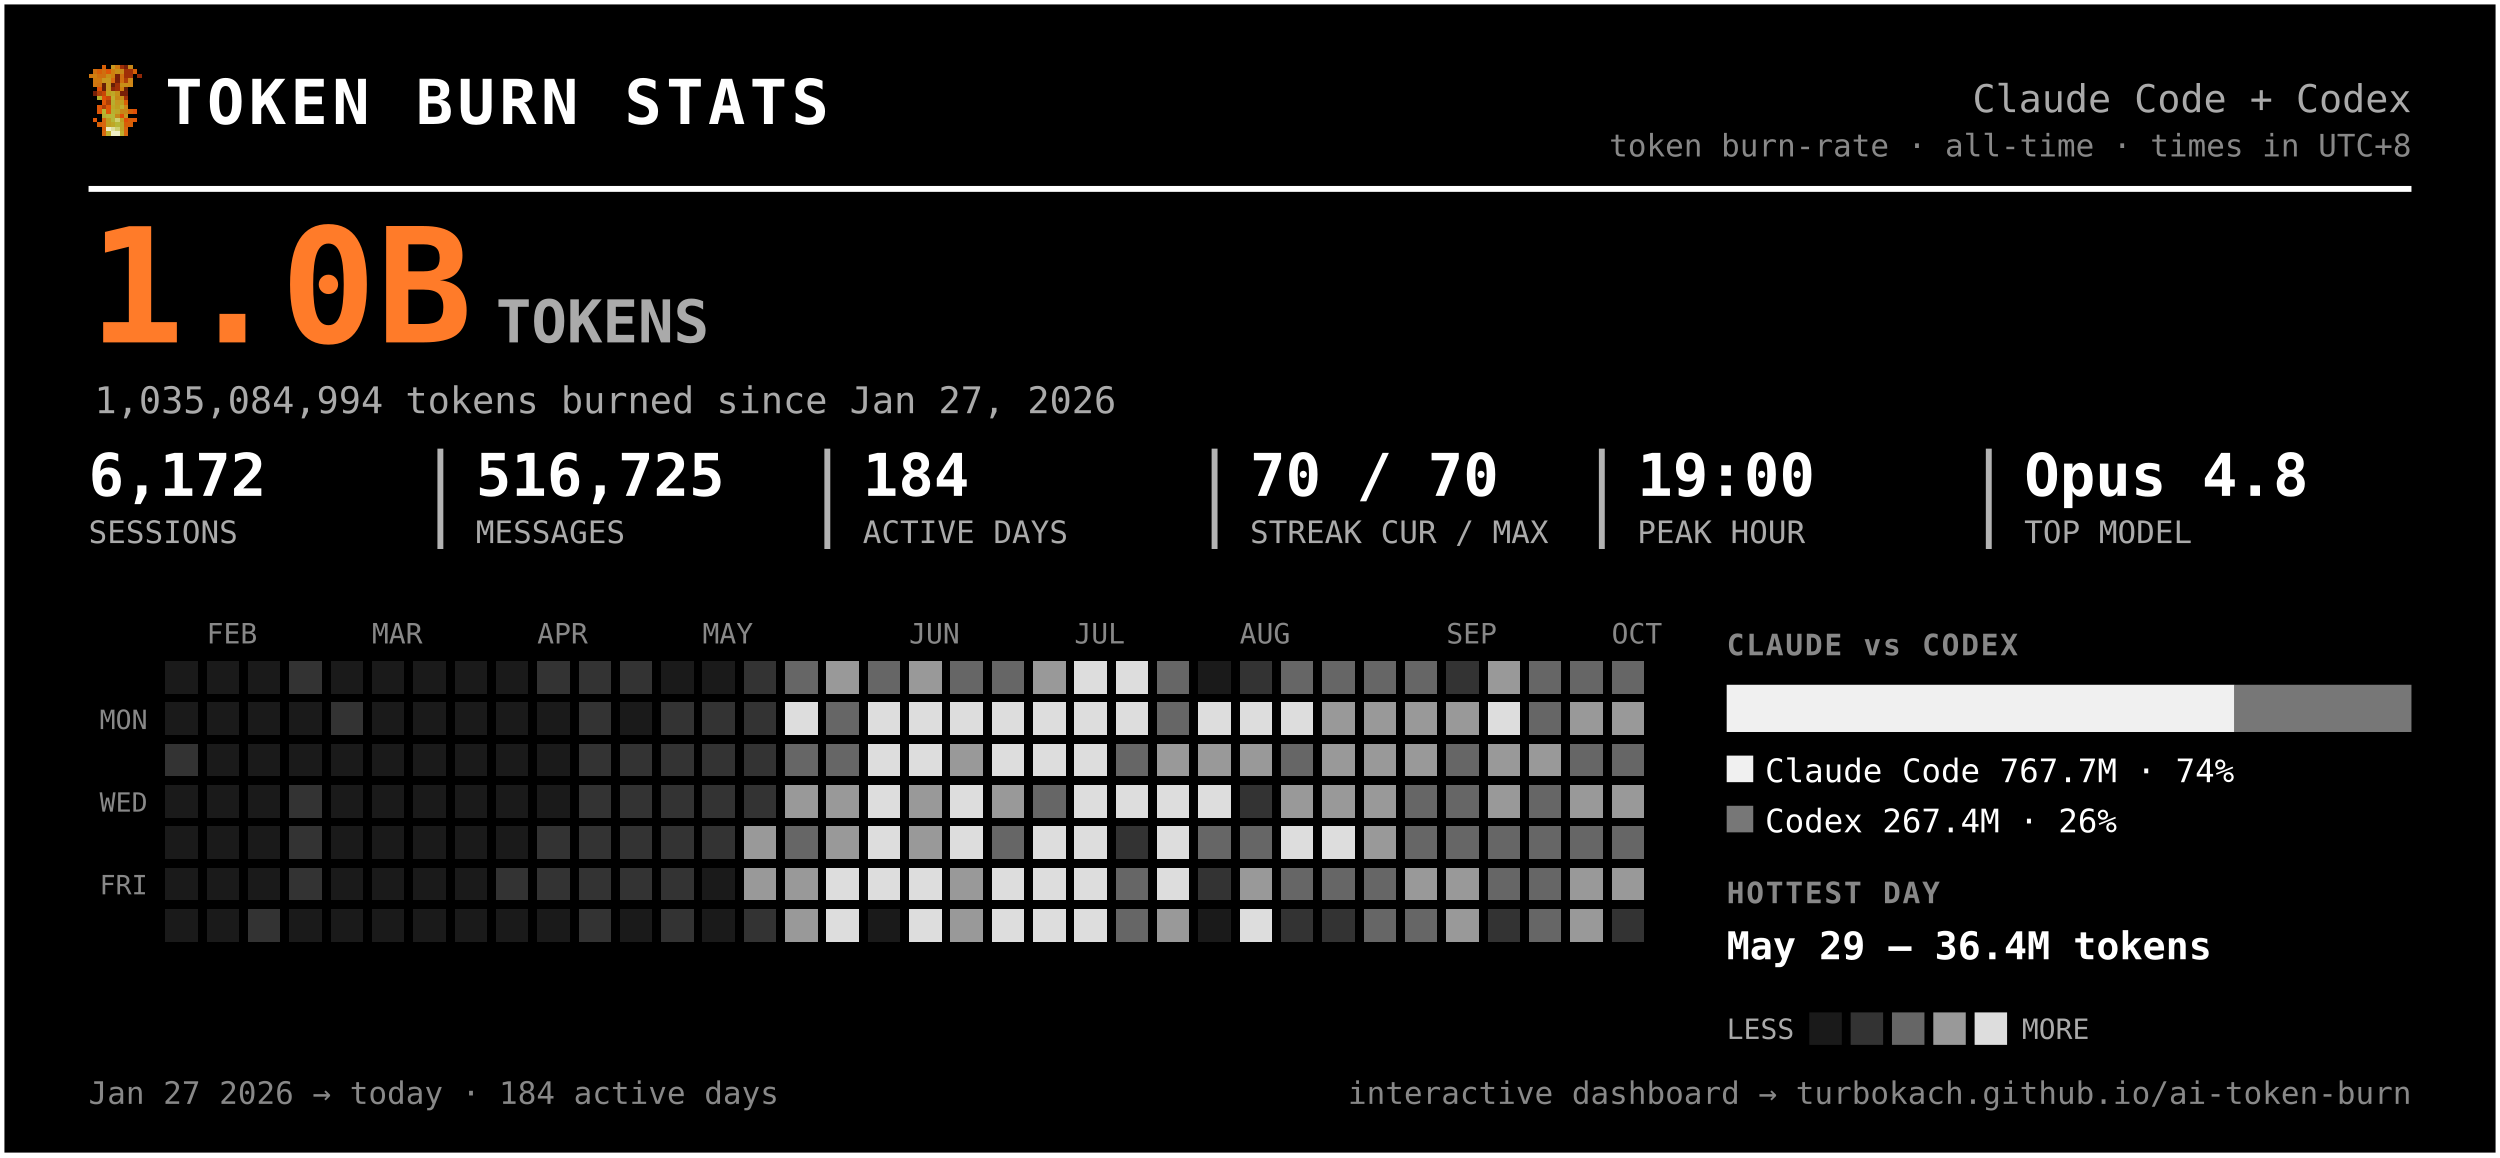
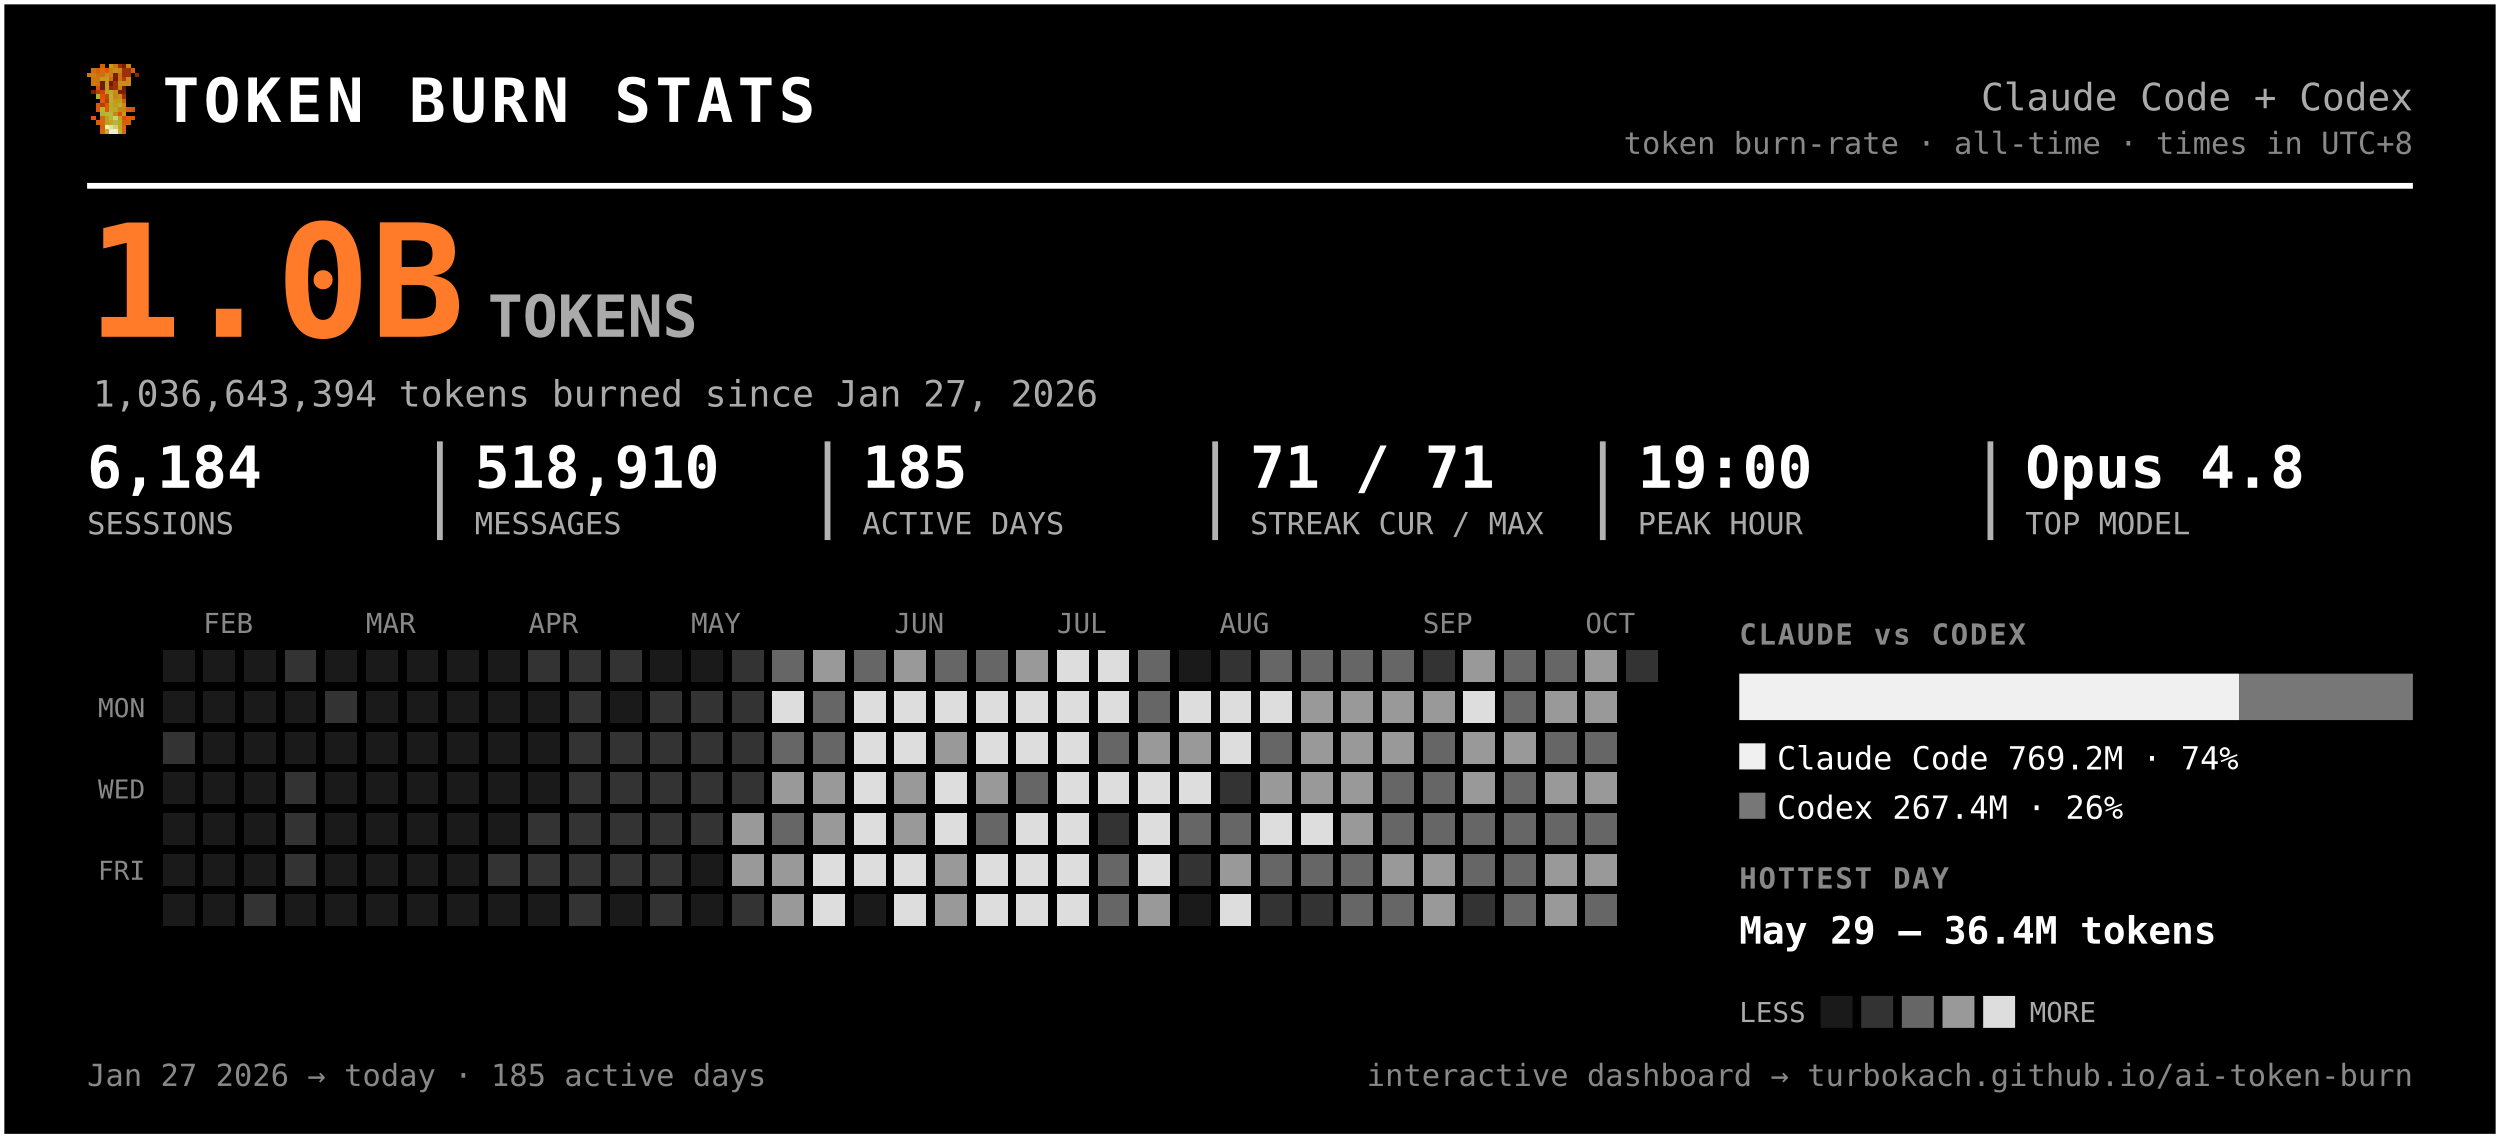
- <svg xmlns="http://www.w3.org/2000/svg" width="847" height="392" viewBox="0 0 847 392" font-family="ui-monospace, 'SF Mono', 'Cascadia Code', Menlo, Consolas, monospace" role="img" aria-label="Token burn — Claude Code + Codex">
-   <rect x="0.5" y="0.5" width="846" height="391" rx="0" fill="#000000" stroke="#ffffff" stroke-width="2" />
+ <svg xmlns="http://www.w3.org/2000/svg" width="861" height="392" viewBox="0 0 861 392" font-family="ui-monospace, 'SF Mono', 'Cascadia Code', Menlo, Consolas, monospace" role="img" aria-label="Token burn — Claude Code + Codex">
+   <rect x="0.5" y="0.5" width="860" height="391" rx="0" fill="#000000" stroke="#ffffff" stroke-width="2" />
  <g transform="translate(30,22) scale(1.5)" shape-rendering="crispEdges">
    <rect x="3" y="0" width="1" height="1" fill="#d75f07" />
    <rect x="5" y="0" width="1" height="1" fill="#c7971f" />
    <rect x="6" y="0" width="1" height="1" fill="#cf770f" />
    <rect x="7" y="0" width="1" height="1" fill="#9f2f07" />
    <rect x="8" y="0" width="1" height="1" fill="#771f07" />
    <rect x="9" y="0" width="1" height="1" fill="#c78717" />
    <rect x="1" y="1" width="1" height="1" fill="#cf6f0f" />
    <rect x="2" y="1" width="1" height="1" fill="#d75f07" />
    <rect x="3" y="1" width="1" height="1" fill="#cf6f0f" />
    <rect x="4" y="1" width="1" height="1" fill="#df5707" />
    <rect x="5" y="1" width="1" height="1" fill="#cf7f0f" />
    <rect x="6" y="1" width="1" height="1" fill="#c78f17" />
    <rect x="7" y="1" width="1" height="1" fill="#c78717" />
    <rect x="8" y="1" width="1" height="1" fill="#9f2f07" />
    <rect x="9" y="1" width="1" height="1" fill="#9f2f07" />
    <rect x="10" y="1" width="1" height="1" fill="#d75f07" />
    <rect x="0" y="2" width="1" height="1" fill="#cf770f" />
    <rect x="1" y="2" width="1" height="1" fill="#cf7f0f" />
    <rect x="2" y="2" width="1" height="1" fill="#cf6f0f" />
    <rect x="3" y="2" width="1" height="1" fill="#cf6f0f" />
    <rect x="4" y="2" width="1" height="1" fill="#c78f17" />
    <rect x="5" y="2" width="1" height="1" fill="#cf7f0f" />
    <rect x="6" y="2" width="1" height="1" fill="#771f07" />
    <rect x="7" y="2" width="1" height="1" fill="#cf6f0f" />
    <rect x="8" y="2" width="1" height="1" fill="#9f2f07" />
    <rect x="9" y="2" width="1" height="1" fill="#9f2f07" />
    <rect x="11" y="2" width="1" height="1" fill="#8f2707" />
    <rect x="1" y="3" width="1" height="1" fill="#cf770f" />
    <rect x="2" y="3" width="1" height="1" fill="#cf770f" />
    <rect x="3" y="3" width="1" height="1" fill="#c7971f" />
    <rect x="4" y="3" width="1" height="1" fill="#c7971f" />
    <rect x="5" y="3" width="1" height="1" fill="#d7670f" />
    <rect x="6" y="3" width="1" height="1" fill="#771f07" />
    <rect x="7" y="3" width="1" height="1" fill="#cf6f0f" />
    <rect x="8" y="3" width="1" height="1" fill="#af3f07" />
    <rect x="9" y="3" width="1" height="1" fill="#cf8717" />
    <rect x="1" y="4" width="1" height="1" fill="#cf770f" />
    <rect x="2" y="4" width="1" height="1" fill="#cf6f0f" />
    <rect x="3" y="4" width="1" height="1" fill="#671f07" />
    <rect x="4" y="4" width="1" height="1" fill="#c7971f" />
    <rect x="5" y="4" width="1" height="1" fill="#671f07" />
    <rect x="6" y="4" width="1" height="1" fill="#9f2f07" />
    <rect x="7" y="4" width="1" height="1" fill="#c78f17" />
    <rect x="8" y="4" width="1" height="1" fill="#c78f17" />
    <rect x="9" y="4" width="1" height="1" fill="#cf8717" />
    <rect x="2" y="5" width="1" height="1" fill="#df4f07" />
    <rect x="3" y="5" width="1" height="1" fill="#671f07" />
    <rect x="4" y="5" width="1" height="1" fill="#c7971f" />
    <rect x="5" y="5" width="1" height="1" fill="#8f2707" />
    <rect x="6" y="5" width="1" height="1" fill="#9f2f07" />
    <rect x="7" y="5" width="1" height="1" fill="#cf7f0f" />
    <rect x="8" y="5" width="1" height="1" fill="#671f07" />
    <rect x="1" y="6" width="1" height="1" fill="#771f07" />
    <rect x="2" y="6" width="1" height="1" fill="#af3f07" />
    <rect x="3" y="6" width="1" height="1" fill="#c74707" />
    <rect x="4" y="6" width="1" height="1" fill="#bf9f1f" />
    <rect x="5" y="6" width="1" height="1" fill="#bfa727" />
    <rect x="6" y="6" width="1" height="1" fill="#c78f17" />
    <rect x="7" y="6" width="1" height="1" fill="#771f07" />
    <rect x="8" y="6" width="1" height="1" fill="#771f07" />
    <rect x="2" y="7" width="1" height="1" fill="#b7af2f" />
    <rect x="3" y="7" width="1" height="1" fill="#df4f07" />
    <rect x="4" y="7" width="1" height="1" fill="#c74707" />
    <rect x="5" y="7" width="1" height="1" fill="#bfaf2f" />
    <rect x="6" y="7" width="1" height="1" fill="#c78717" />
    <rect x="7" y="7" width="1" height="1" fill="#c78f17" />
    <rect x="8" y="7" width="1" height="1" fill="#9f2f07" />
    <rect x="3" y="8" width="1" height="1" fill="#df5707" />
    <rect x="4" y="8" width="1" height="1" fill="#af3f07" />
    <rect x="5" y="8" width="1" height="1" fill="#b7af2f" />
    <rect x="6" y="8" width="1" height="1" fill="#c7971f" />
    <rect x="7" y="8" width="1" height="1" fill="#bf9f1f" />
    <rect x="8" y="8" width="1" height="1" fill="#d75f07" />
    <rect x="2" y="9" width="1" height="1" fill="#df5707" />
    <rect x="3" y="9" width="1" height="1" fill="#af3f07" />
    <rect x="4" y="9" width="1" height="1" fill="#df5707" />
    <rect x="5" y="9" width="1" height="1" fill="#bfa727" />
    <rect x="6" y="9" width="1" height="1" fill="#bf9f1f" />
    <rect x="7" y="9" width="1" height="1" fill="#bfaf2f" />
    <rect x="8" y="9" width="1" height="1" fill="#cf8717" />
    <rect x="2" y="10" width="1" height="1" fill="#df5707" />
    <rect x="3" y="10" width="1" height="1" fill="#b7b72f" />
    <rect x="4" y="10" width="1" height="1" fill="#df5707" />
    <rect x="5" y="10" width="1" height="1" fill="#b7af2f" />
    <rect x="6" y="10" width="1" height="1" fill="#bfa727" />
    <rect x="7" y="10" width="1" height="1" fill="#c78717" />
    <rect x="8" y="10" width="1" height="1" fill="#c78717" />
    <rect x="9" y="10" width="1" height="1" fill="#d75f07" />
    <rect x="10" y="10" width="1" height="1" fill="#df4f07" />
    <rect x="3" y="11" width="1" height="1" fill="#b7af2f" />
    <rect x="4" y="11" width="1" height="1" fill="#b7b737" />
    <rect x="5" y="11" width="1" height="1" fill="#b7b737" />
    <rect x="6" y="11" width="1" height="1" fill="#c78717" />
    <rect x="7" y="11" width="1" height="1" fill="#df4f07" />
    <rect x="8" y="11" width="1" height="1" fill="#c7971f" />
    <rect x="1" y="12" width="1" height="1" fill="#df5707" />
    <rect x="3" y="12" width="1" height="1" fill="#d7670f" />
    <rect x="4" y="12" width="1" height="1" fill="#bf9f1f" />
    <rect x="5" y="12" width="1" height="1" fill="#b7b737" />
    <rect x="6" y="12" width="1" height="1" fill="#cfcf6f" />
    <rect x="7" y="12" width="1" height="1" fill="#bf9f1f" />
    <rect x="8" y="12" width="1" height="1" fill="#df4f07" />
    <rect x="9" y="12" width="1" height="1" fill="#d75f07" />
    <rect x="10" y="12" width="1" height="1" fill="#df5707" />
    <rect x="2" y="13" width="1" height="1" fill="#d75f07" />
    <rect x="3" y="13" width="1" height="1" fill="#d7670f" />
    <rect x="4" y="13" width="1" height="1" fill="#bf9f1f" />
    <rect x="5" y="13" width="1" height="1" fill="#bfa727" />
    <rect x="6" y="13" width="1" height="1" fill="#b7b737" />
    <rect x="7" y="13" width="1" height="1" fill="#bfa727" />
    <rect x="8" y="13" width="1" height="1" fill="#d75f07" />
    <rect x="9" y="13" width="1" height="1" fill="#d75f07" />
    <rect x="3" y="14" width="1" height="1" fill="#d75f07" />
    <rect x="4" y="14" width="1" height="1" fill="#efefc7" />
    <rect x="5" y="14" width="1" height="1" fill="#dfdf9f" />
    <rect x="6" y="14" width="1" height="1" fill="#cfcf6f" />
    <rect x="7" y="14" width="1" height="1" fill="#bfa727" />
    <rect x="8" y="14" width="1" height="1" fill="#d7670f" />
    <rect x="3" y="15" width="1" height="1" fill="#d7670f" />
    <rect x="4" y="15" width="1" height="1" fill="#bfaf2f" />
    <rect x="5" y="15" width="1" height="1" fill="#efefc7" />
    <rect x="6" y="15" width="1" height="1" fill="#efefc7" />
    <rect x="7" y="15" width="1" height="1" fill="#bfaf2f" />
    <rect x="8" y="15" width="1" height="1" fill="#d7670f" />
  </g>
  <text x="56.0" y="42.0" font-size="21" fill="#ffffff" font-weight="800" letter-spacing="1.5">TOKEN BURN STATS</text>
-   <text x="817.0" y="38.0" font-size="13" fill="#aaaaaa" text-anchor="end">Claude Code + Codex</text>
-   <text x="817.0" y="53.0" font-size="10.5" fill="#888888" text-anchor="end">token burn-rate · all-time · times in UTC+8</text>
-   <line x1="30" y1="64" x2="817" y2="64" stroke="#ffffff" stroke-width="2" />
+   <text x="831.0" y="38.0" font-size="13" fill="#aaaaaa" text-anchor="end">Claude Code + Codex</text>
+   <text x="831.0" y="53.0" font-size="10.5" fill="#888888" text-anchor="end">token burn-rate · all-time · times in UTC+8</text>
+   <line x1="30" y1="64" x2="831" y2="64" stroke="#ffffff" stroke-width="2" />
  <text x="30.0" y="116.0" font-size="54" fill="#ff7b29" font-weight="800">1.0B</text>
  <text x="168.0" y="116.0" font-size="20" fill="#aaaaaa" font-weight="600">TOKENS</text>
-   <text x="32.0" y="140.0" font-size="12.5" fill="#aaaaaa">1,035,084,994 tokens burned since Jan 27, 2026</text>
-   <text x="30.0" y="168.0" font-size="20" fill="#ffffff" font-weight="700">6,172</text>
+   <text x="32.0" y="140.0" font-size="12.5" fill="#aaaaaa">1,036,643,394 tokens burned since Jan 27, 2026</text>
+   <text x="30.0" y="168.0" font-size="20" fill="#ffffff" font-weight="700">6,184</text>
  <text x="30.0" y="184.0" font-size="10.5" fill="#aaaaaa">SESSIONS</text>
-   <text x="161.2" y="168.0" font-size="20" fill="#ffffff" font-weight="700">516,725</text>
-   <text x="161.2" y="184.0" font-size="10.5" fill="#aaaaaa">MESSAGES</text>
-   <line x1="149.2" y1="152" x2="149.2" y2="186" stroke="#ffffff" stroke-width="2" opacity="0.7" />
-   <text x="292.3" y="168.0" font-size="20" fill="#ffffff" font-weight="700">184</text>
-   <text x="292.3" y="184.0" font-size="10.5" fill="#aaaaaa">ACTIVE DAYS</text>
-   <line x1="280.3" y1="152" x2="280.3" y2="186" stroke="#ffffff" stroke-width="2" opacity="0.7" />
-   <text x="423.5" y="168.0" font-size="20" fill="#ffffff" font-weight="700">70 / 70</text>
-   <text x="423.5" y="184.0" font-size="10.5" fill="#aaaaaa">STREAK CUR / MAX</text>
-   <line x1="411.5" y1="152" x2="411.5" y2="186" stroke="#ffffff" stroke-width="2" opacity="0.7" />
-   <text x="554.7" y="168.0" font-size="20" fill="#ffffff" font-weight="700">19:00</text>
-   <text x="554.7" y="184.0" font-size="10.5" fill="#aaaaaa">PEAK HOUR</text>
-   <line x1="542.7" y1="152" x2="542.7" y2="186" stroke="#ffffff" stroke-width="2" opacity="0.7" />
-   <text x="685.8" y="168.0" font-size="20" fill="#ffffff" font-weight="700">Opus 4.8</text>
-   <text x="685.8" y="184.0" font-size="10.5" fill="#aaaaaa">TOP MODEL</text>
-   <line x1="673.8" y1="152" x2="673.8" y2="186" stroke="#ffffff" stroke-width="2" opacity="0.7" />
+   <text x="163.5" y="168.0" font-size="20" fill="#ffffff" font-weight="700">518,910</text>
+   <text x="163.5" y="184.0" font-size="10.5" fill="#aaaaaa">MESSAGES</text>
+   <line x1="151.5" y1="152" x2="151.5" y2="186" stroke="#ffffff" stroke-width="2" opacity="0.7" />
+   <text x="297.0" y="168.0" font-size="20" fill="#ffffff" font-weight="700">185</text>
+   <text x="297.0" y="184.0" font-size="10.5" fill="#aaaaaa">ACTIVE DAYS</text>
+   <line x1="285.0" y1="152" x2="285.0" y2="186" stroke="#ffffff" stroke-width="2" opacity="0.7" />
+   <text x="430.5" y="168.0" font-size="20" fill="#ffffff" font-weight="700">71 / 71</text>
+   <text x="430.5" y="184.0" font-size="10.5" fill="#aaaaaa">STREAK CUR / MAX</text>
+   <line x1="418.5" y1="152" x2="418.5" y2="186" stroke="#ffffff" stroke-width="2" opacity="0.7" />
+   <text x="564.0" y="168.0" font-size="20" fill="#ffffff" font-weight="700">19:00</text>
+   <text x="564.0" y="184.0" font-size="10.5" fill="#aaaaaa">PEAK HOUR</text>
+   <line x1="552.0" y1="152" x2="552.0" y2="186" stroke="#ffffff" stroke-width="2" opacity="0.7" />
+   <text x="697.5" y="168.0" font-size="20" fill="#ffffff" font-weight="700">Opus 4.8</text>
+   <text x="697.5" y="184.0" font-size="10.5" fill="#aaaaaa">TOP MODEL</text>
+   <line x1="685.5" y1="152" x2="685.5" y2="186" stroke="#ffffff" stroke-width="2" opacity="0.7" />
  <text x="70.0" y="218.0" font-size="9.5" fill="#888888">FEB</text>
  <text x="126.0" y="218.0" font-size="9.5" fill="#888888">MAR</text>
  <text x="182.0" y="218.0" font-size="9.5" fill="#888888">APR</text>
  <text x="238.0" y="218.0" font-size="9.5" fill="#888888">MAY</text>
  <text x="308.0" y="218.0" font-size="9.5" fill="#888888">JUN</text>
  <text x="364.0" y="218.0" font-size="9.5" fill="#888888">JUL</text>
  <text x="420.0" y="218.0" font-size="9.5" fill="#888888">AUG</text>
  <text x="490.0" y="218.0" font-size="9.5" fill="#888888">SEP</text>
  <text x="546.0" y="218.0" font-size="9.5" fill="#888888">OCT</text>
  <text x="50.0" y="247.0" font-size="9" fill="#888888" text-anchor="end">MON</text>
  <text x="50.0" y="275.0" font-size="9" fill="#888888" text-anchor="end">WED</text>
  <text x="50.0" y="303.0" font-size="9" fill="#888888" text-anchor="end">FRI</text>
  <g shape-rendering="crispEdges">
    <rect x="224" y="308" width="11" height="11" rx="0" fill="#333333" />
    <rect x="238" y="252" width="11" height="11" rx="0" fill="#333333" />
    <rect x="252" y="224" width="11" height="11" rx="0" fill="#333333" />
    <rect x="252" y="266" width="11" height="11" rx="0" fill="#333333" />
    <rect x="252" y="280" width="11" height="11" rx="0" fill="#999999" />
    <rect x="252" y="294" width="11" height="11" rx="0" fill="#999999" />
    <rect x="252" y="308" width="11" height="11" rx="0" fill="#333333" />
    <rect x="266" y="224" width="11" height="11" rx="0" fill="#666666" />
    <rect x="266" y="238" width="11" height="11" rx="0" fill="#dddddd" />
    <rect x="266" y="252" width="11" height="11" rx="0" fill="#666666" />
    <rect x="266" y="266" width="11" height="11" rx="0" fill="#999999" />
    <rect x="266" y="280" width="11" height="11" rx="0" fill="#666666" />
    <rect x="266" y="294" width="11" height="11" rx="0" fill="#999999" />
    <rect x="266" y="308" width="11" height="11" rx="0" fill="#999999" />
    <rect x="280" y="224" width="11" height="11" rx="0" fill="#999999" />
    <rect x="280" y="238" width="11" height="11" rx="0" fill="#666666" />
    <rect x="280" y="252" width="11" height="11" rx="0" fill="#666666" />
    <rect x="280" y="266" width="11" height="11" rx="0" fill="#999999" />
    <rect x="280" y="280" width="11" height="11" rx="0" fill="#999999" />
    <rect x="280" y="294" width="11" height="11" rx="0" fill="#dddddd" />
    <rect x="280" y="308" width="11" height="11" rx="0" fill="#dddddd" />
    <rect x="294" y="224" width="11" height="11" rx="0" fill="#666666" />
    <rect x="294" y="238" width="11" height="11" rx="0" fill="#dddddd" />
    <rect x="294" y="252" width="11" height="11" rx="0" fill="#dddddd" />
    <rect x="294" y="266" width="11" height="11" rx="0" fill="#dddddd" />
    <rect x="294" y="280" width="11" height="11" rx="0" fill="#dddddd" />
    <rect x="294" y="294" width="11" height="11" rx="0" fill="#dddddd" />
    <rect x="308" y="224" width="11" height="11" rx="0" fill="#999999" />
    <rect x="308" y="238" width="11" height="11" rx="0" fill="#dddddd" />
    <rect x="308" y="252" width="11" height="11" rx="0" fill="#dddddd" />
    <rect x="308" y="266" width="11" height="11" rx="0" fill="#999999" />
    <rect x="308" y="280" width="11" height="11" rx="0" fill="#999999" />
    <rect x="308" y="294" width="11" height="11" rx="0" fill="#dddddd" />
    <rect x="308" y="308" width="11" height="11" rx="0" fill="#dddddd" />
    <rect x="322" y="224" width="11" height="11" rx="0" fill="#666666" />
    <rect x="322" y="238" width="11" height="11" rx="0" fill="#dddddd" />
    <rect x="322" y="252" width="11" height="11" rx="0" fill="#999999" />
    <rect x="322" y="266" width="11" height="11" rx="0" fill="#dddddd" />
    <rect x="322" y="280" width="11" height="11" rx="0" fill="#dddddd" />
    <rect x="322" y="294" width="11" height="11" rx="0" fill="#999999" />
    <rect x="322" y="308" width="11" height="11" rx="0" fill="#999999" />
    <rect x="336" y="224" width="11" height="11" rx="0" fill="#666666" />
    <rect x="336" y="238" width="11" height="11" rx="0" fill="#dddddd" />
    <rect x="336" y="252" width="11" height="11" rx="0" fill="#dddddd" />
    <rect x="336" y="266" width="11" height="11" rx="0" fill="#999999" />
    <rect x="336" y="280" width="11" height="11" rx="0" fill="#666666" />
    <rect x="336" y="294" width="11" height="11" rx="0" fill="#dddddd" />
    <rect x="336" y="308" width="11" height="11" rx="0" fill="#dddddd" />
    <rect x="350" y="224" width="11" height="11" rx="0" fill="#999999" />
    <rect x="350" y="238" width="11" height="11" rx="0" fill="#dddddd" />
    <rect x="350" y="252" width="11" height="11" rx="0" fill="#dddddd" />
    <rect x="350" y="266" width="11" height="11" rx="0" fill="#666666" />
    <rect x="350" y="280" width="11" height="11" rx="0" fill="#dddddd" />
    <rect x="350" y="294" width="11" height="11" rx="0" fill="#dddddd" />
    <rect x="350" y="308" width="11" height="11" rx="0" fill="#dddddd" />
    <rect x="364" y="224" width="11" height="11" rx="0" fill="#dddddd" />
    <rect x="364" y="238" width="11" height="11" rx="0" fill="#dddddd" />
    <rect x="364" y="252" width="11" height="11" rx="0" fill="#dddddd" />
    <rect x="364" y="266" width="11" height="11" rx="0" fill="#dddddd" />
    <rect x="364" y="280" width="11" height="11" rx="0" fill="#dddddd" />
    <rect x="364" y="294" width="11" height="11" rx="0" fill="#dddddd" />
    <rect x="364" y="308" width="11" height="11" rx="0" fill="#dddddd" />
    <rect x="378" y="224" width="11" height="11" rx="0" fill="#dddddd" />
    <rect x="378" y="238" width="11" height="11" rx="0" fill="#dddddd" />
    <rect x="378" y="252" width="11" height="11" rx="0" fill="#666666" />
    <rect x="378" y="266" width="11" height="11" rx="0" fill="#dddddd" />
    <rect x="378" y="280" width="11" height="11" rx="0" fill="#333333" />
    <rect x="378" y="294" width="11" height="11" rx="0" fill="#666666" />
    <rect x="378" y="308" width="11" height="11" rx="0" fill="#666666" />
    <rect x="392" y="224" width="11" height="11" rx="0" fill="#666666" />
    <rect x="392" y="238" width="11" height="11" rx="0" fill="#666666" />
    <rect x="392" y="252" width="11" height="11" rx="0" fill="#999999" />
    <rect x="392" y="266" width="11" height="11" rx="0" fill="#dddddd" />
    <rect x="392" y="280" width="11" height="11" rx="0" fill="#dddddd" />
    <rect x="392" y="294" width="11" height="11" rx="0" fill="#dddddd" />
    <rect x="392" y="308" width="11" height="11" rx="0" fill="#999999" />
    <rect x="406" y="238" width="11" height="11" rx="0" fill="#dddddd" />
    <rect x="406" y="252" width="11" height="11" rx="0" fill="#999999" />
    <rect x="406" y="266" width="11" height="11" rx="0" fill="#dddddd" />
    <rect x="406" y="280" width="11" height="11" rx="0" fill="#666666" />
    <rect x="406" y="294" width="11" height="11" rx="0" fill="#333333" />
    <rect x="420" y="224" width="11" height="11" rx="0" fill="#333333" />
    <rect x="420" y="238" width="11" height="11" rx="0" fill="#dddddd" />
-     <rect x="420" y="252" width="11" height="11" rx="0" fill="#999999" />
+     <rect x="420" y="252" width="11" height="11" rx="0" fill="#dddddd" />
    <rect x="420" y="266" width="11" height="11" rx="0" fill="#333333" />
    <rect x="420" y="280" width="11" height="11" rx="0" fill="#666666" />
    <rect x="420" y="294" width="11" height="11" rx="0" fill="#999999" />
    <rect x="420" y="308" width="11" height="11" rx="0" fill="#dddddd" />
    <rect x="434" y="224" width="11" height="11" rx="0" fill="#666666" />
    <rect x="434" y="238" width="11" height="11" rx="0" fill="#dddddd" />
    <rect x="434" y="252" width="11" height="11" rx="0" fill="#666666" />
    <rect x="434" y="266" width="11" height="11" rx="0" fill="#999999" />
    <rect x="434" y="280" width="11" height="11" rx="0" fill="#dddddd" />
    <rect x="434" y="294" width="11" height="11" rx="0" fill="#666666" />
    <rect x="434" y="308" width="11" height="11" rx="0" fill="#333333" />
    <rect x="448" y="224" width="11" height="11" rx="0" fill="#666666" />
    <rect x="448" y="238" width="11" height="11" rx="0" fill="#999999" />
    <rect x="448" y="252" width="11" height="11" rx="0" fill="#999999" />
    <rect x="448" y="266" width="11" height="11" rx="0" fill="#999999" />
    <rect x="448" y="280" width="11" height="11" rx="0" fill="#dddddd" />
    <rect x="448" y="294" width="11" height="11" rx="0" fill="#666666" />
    <rect x="448" y="308" width="11" height="11" rx="0" fill="#333333" />
    <rect x="462" y="224" width="11" height="11" rx="0" fill="#666666" />
    <rect x="462" y="238" width="11" height="11" rx="0" fill="#999999" />
    <rect x="462" y="252" width="11" height="11" rx="0" fill="#999999" />
    <rect x="462" y="266" width="11" height="11" rx="0" fill="#999999" />
    <rect x="462" y="280" width="11" height="11" rx="0" fill="#999999" />
    <rect x="462" y="294" width="11" height="11" rx="0" fill="#666666" />
    <rect x="462" y="308" width="11" height="11" rx="0" fill="#666666" />
    <rect x="476" y="224" width="11" height="11" rx="0" fill="#666666" />
    <rect x="476" y="238" width="11" height="11" rx="0" fill="#999999" />
    <rect x="476" y="252" width="11" height="11" rx="0" fill="#999999" />
    <rect x="476" y="266" width="11" height="11" rx="0" fill="#666666" />
    <rect x="476" y="280" width="11" height="11" rx="0" fill="#666666" />
    <rect x="476" y="294" width="11" height="11" rx="0" fill="#999999" />
    <rect x="476" y="308" width="11" height="11" rx="0" fill="#666666" />
    <rect x="490" y="224" width="11" height="11" rx="0" fill="#333333" />
    <rect x="490" y="238" width="11" height="11" rx="0" fill="#999999" />
    <rect x="490" y="252" width="11" height="11" rx="0" fill="#666666" />
    <rect x="490" y="266" width="11" height="11" rx="0" fill="#666666" />
    <rect x="490" y="280" width="11" height="11" rx="0" fill="#666666" />
    <rect x="490" y="294" width="11" height="11" rx="0" fill="#999999" />
    <rect x="490" y="308" width="11" height="11" rx="0" fill="#999999" />
    <rect x="504" y="224" width="11" height="11" rx="0" fill="#999999" />
    <rect x="504" y="238" width="11" height="11" rx="0" fill="#dddddd" />
    <rect x="504" y="252" width="11" height="11" rx="0" fill="#999999" />
    <rect x="504" y="266" width="11" height="11" rx="0" fill="#999999" />
    <rect x="504" y="280" width="11" height="11" rx="0" fill="#666666" />
    <rect x="504" y="294" width="11" height="11" rx="0" fill="#666666" />
    <rect x="504" y="308" width="11" height="11" rx="0" fill="#333333" />
    <rect x="518" y="224" width="11" height="11" rx="0" fill="#666666" />
    <rect x="518" y="238" width="11" height="11" rx="0" fill="#666666" />
    <rect x="518" y="252" width="11" height="11" rx="0" fill="#999999" />
    <rect x="518" y="266" width="11" height="11" rx="0" fill="#666666" />
    <rect x="518" y="280" width="11" height="11" rx="0" fill="#666666" />
    <rect x="518" y="294" width="11" height="11" rx="0" fill="#666666" />
    <rect x="518" y="308" width="11" height="11" rx="0" fill="#666666" />
    <rect x="532" y="224" width="11" height="11" rx="0" fill="#666666" />
    <rect x="532" y="238" width="11" height="11" rx="0" fill="#999999" />
    <rect x="532" y="252" width="11" height="11" rx="0" fill="#666666" />
    <rect x="532" y="266" width="11" height="11" rx="0" fill="#999999" />
    <rect x="532" y="280" width="11" height="11" rx="0" fill="#666666" />
    <rect x="532" y="294" width="11" height="11" rx="0" fill="#999999" />
    <rect x="532" y="308" width="11" height="11" rx="0" fill="#999999" />
-     <rect x="546" y="224" width="11" height="11" rx="0" fill="#666666" />
+     <rect x="546" y="224" width="11" height="11" rx="0" fill="#999999" />
    <rect x="546" y="238" width="11" height="11" rx="0" fill="#999999" />
    <rect x="546" y="252" width="11" height="11" rx="0" fill="#666666" />
    <rect x="546" y="266" width="11" height="11" rx="0" fill="#999999" />
    <rect x="546" y="280" width="11" height="11" rx="0" fill="#666666" />
    <rect x="546" y="294" width="11" height="11" rx="0" fill="#999999" />
-     <rect x="546" y="308" width="11" height="11" rx="0" fill="#333333" />
+     <rect x="546" y="308" width="11" height="11" rx="0" fill="#666666" />
+     <rect x="560" y="224" width="11" height="11" rx="0" fill="#333333" />
    <rect x="56" y="252" width="11" height="11" rx="0" fill="#333333" />
    <rect x="84" y="308" width="11" height="11" rx="0" fill="#333333" />
    <rect x="98" y="224" width="11" height="11" rx="0" fill="#333333" />
    <rect x="98" y="266" width="11" height="11" rx="0" fill="#333333" />
    <rect x="98" y="280" width="11" height="11" rx="0" fill="#333333" />
    <rect x="98" y="294" width="11" height="11" rx="0" fill="#333333" />
    <rect x="112" y="238" width="11" height="11" rx="0" fill="#333333" />
    <rect x="168" y="294" width="11" height="11" rx="0" fill="#333333" />
    <rect x="182" y="224" width="11" height="11" rx="0" fill="#333333" />
    <rect x="182" y="280" width="11" height="11" rx="0" fill="#333333" />
    <rect x="182" y="294" width="11" height="11" rx="0" fill="#333333" />
    <rect x="196" y="224" width="11" height="11" rx="0" fill="#333333" />
    <rect x="196" y="238" width="11" height="11" rx="0" fill="#333333" />
    <rect x="196" y="252" width="11" height="11" rx="0" fill="#333333" />
    <rect x="196" y="266" width="11" height="11" rx="0" fill="#333333" />
    <rect x="196" y="280" width="11" height="11" rx="0" fill="#333333" />
    <rect x="196" y="294" width="11" height="11" rx="0" fill="#333333" />
    <rect x="196" y="308" width="11" height="11" rx="0" fill="#333333" />
    <rect x="210" y="224" width="11" height="11" rx="0" fill="#333333" />
    <rect x="210" y="252" width="11" height="11" rx="0" fill="#333333" />
    <rect x="210" y="266" width="11" height="11" rx="0" fill="#333333" />
    <rect x="210" y="280" width="11" height="11" rx="0" fill="#333333" />
    <rect x="210" y="294" width="11" height="11" rx="0" fill="#333333" />
    <rect x="224" y="238" width="11" height="11" rx="0" fill="#333333" />
    <rect x="224" y="252" width="11" height="11" rx="0" fill="#333333" />
    <rect x="224" y="266" width="11" height="11" rx="0" fill="#333333" />
    <rect x="224" y="280" width="11" height="11" rx="0" fill="#333333" />
    <rect x="224" y="294" width="11" height="11" rx="0" fill="#333333" />
    <rect x="238" y="238" width="11" height="11" rx="0" fill="#333333" />
    <rect x="238" y="266" width="11" height="11" rx="0" fill="#333333" />
    <rect x="238" y="280" width="11" height="11" rx="0" fill="#333333" />
    <rect x="252" y="238" width="11" height="11" rx="0" fill="#333333" />
    <rect x="252" y="252" width="11" height="11" rx="0" fill="#333333" />
    <rect x="56" y="224" width="11" height="11" rx="0" fill="#1a1a1a" />
    <rect x="56" y="238" width="11" height="11" rx="0" fill="#1a1a1a" />
    <rect x="56" y="266" width="11" height="11" rx="0" fill="#1a1a1a" />
    <rect x="56" y="280" width="11" height="11" rx="0" fill="#1a1a1a" />
    <rect x="56" y="294" width="11" height="11" rx="0" fill="#1a1a1a" />
    <rect x="56" y="308" width="11" height="11" rx="0" fill="#1a1a1a" />
    <rect x="70" y="224" width="11" height="11" rx="0" fill="#1a1a1a" />
    <rect x="70" y="238" width="11" height="11" rx="0" fill="#1a1a1a" />
    <rect x="70" y="252" width="11" height="11" rx="0" fill="#1a1a1a" />
    <rect x="70" y="266" width="11" height="11" rx="0" fill="#1a1a1a" />
    <rect x="70" y="280" width="11" height="11" rx="0" fill="#1a1a1a" />
    <rect x="70" y="294" width="11" height="11" rx="0" fill="#1a1a1a" />
    <rect x="70" y="308" width="11" height="11" rx="0" fill="#1a1a1a" />
    <rect x="84" y="224" width="11" height="11" rx="0" fill="#1a1a1a" />
    <rect x="84" y="238" width="11" height="11" rx="0" fill="#1a1a1a" />
    <rect x="84" y="252" width="11" height="11" rx="0" fill="#1a1a1a" />
    <rect x="84" y="266" width="11" height="11" rx="0" fill="#1a1a1a" />
    <rect x="84" y="280" width="11" height="11" rx="0" fill="#1a1a1a" />
    <rect x="84" y="294" width="11" height="11" rx="0" fill="#1a1a1a" />
    <rect x="98" y="238" width="11" height="11" rx="0" fill="#1a1a1a" />
    <rect x="98" y="252" width="11" height="11" rx="0" fill="#1a1a1a" />
    <rect x="98" y="308" width="11" height="11" rx="0" fill="#1a1a1a" />
    <rect x="112" y="224" width="11" height="11" rx="0" fill="#1a1a1a" />
    <rect x="112" y="252" width="11" height="11" rx="0" fill="#1a1a1a" />
    <rect x="112" y="266" width="11" height="11" rx="0" fill="#1a1a1a" />
    <rect x="112" y="280" width="11" height="11" rx="0" fill="#1a1a1a" />
    <rect x="112" y="294" width="11" height="11" rx="0" fill="#1a1a1a" />
    <rect x="112" y="308" width="11" height="11" rx="0" fill="#1a1a1a" />
    <rect x="126" y="224" width="11" height="11" rx="0" fill="#1a1a1a" />
    <rect x="126" y="238" width="11" height="11" rx="0" fill="#1a1a1a" />
    <rect x="126" y="252" width="11" height="11" rx="0" fill="#1a1a1a" />
    <rect x="126" y="266" width="11" height="11" rx="0" fill="#1a1a1a" />
    <rect x="126" y="280" width="11" height="11" rx="0" fill="#1a1a1a" />
    <rect x="126" y="294" width="11" height="11" rx="0" fill="#1a1a1a" />
    <rect x="126" y="308" width="11" height="11" rx="0" fill="#1a1a1a" />
    <rect x="140" y="224" width="11" height="11" rx="0" fill="#1a1a1a" />
    <rect x="140" y="238" width="11" height="11" rx="0" fill="#1a1a1a" />
    <rect x="140" y="252" width="11" height="11" rx="0" fill="#1a1a1a" />
    <rect x="140" y="266" width="11" height="11" rx="0" fill="#1a1a1a" />
    <rect x="140" y="280" width="11" height="11" rx="0" fill="#1a1a1a" />
    <rect x="140" y="294" width="11" height="11" rx="0" fill="#1a1a1a" />
    <rect x="140" y="308" width="11" height="11" rx="0" fill="#1a1a1a" />
    <rect x="154" y="224" width="11" height="11" rx="0" fill="#1a1a1a" />
    <rect x="154" y="238" width="11" height="11" rx="0" fill="#1a1a1a" />
    <rect x="154" y="252" width="11" height="11" rx="0" fill="#1a1a1a" />
    <rect x="154" y="266" width="11" height="11" rx="0" fill="#1a1a1a" />
    <rect x="154" y="280" width="11" height="11" rx="0" fill="#1a1a1a" />
    <rect x="154" y="294" width="11" height="11" rx="0" fill="#1a1a1a" />
    <rect x="154" y="308" width="11" height="11" rx="0" fill="#1a1a1a" />
    <rect x="168" y="224" width="11" height="11" rx="0" fill="#1a1a1a" />
    <rect x="168" y="238" width="11" height="11" rx="0" fill="#1a1a1a" />
    <rect x="168" y="252" width="11" height="11" rx="0" fill="#1a1a1a" />
    <rect x="168" y="266" width="11" height="11" rx="0" fill="#1a1a1a" />
    <rect x="168" y="280" width="11" height="11" rx="0" fill="#1a1a1a" />
    <rect x="168" y="308" width="11" height="11" rx="0" fill="#1a1a1a" />
    <rect x="182" y="238" width="11" height="11" rx="0" fill="#1a1a1a" />
    <rect x="182" y="252" width="11" height="11" rx="0" fill="#1a1a1a" />
    <rect x="182" y="266" width="11" height="11" rx="0" fill="#1a1a1a" />
    <rect x="182" y="308" width="11" height="11" rx="0" fill="#1a1a1a" />
    <rect x="210" y="238" width="11" height="11" rx="0" fill="#1a1a1a" />
    <rect x="210" y="308" width="11" height="11" rx="0" fill="#1a1a1a" />
    <rect x="224" y="224" width="11" height="11" rx="0" fill="#1a1a1a" />
    <rect x="238" y="224" width="11" height="11" rx="0" fill="#1a1a1a" />
    <rect x="238" y="294" width="11" height="11" rx="0" fill="#1a1a1a" />
    <rect x="238" y="308" width="11" height="11" rx="0" fill="#1a1a1a" />
    <rect x="294" y="308" width="11" height="11" rx="0" fill="#1a1a1a" />
    <rect x="406" y="224" width="11" height="11" rx="0" fill="#1a1a1a" />
    <rect x="406" y="308" width="11" height="11" rx="0" fill="#1a1a1a" />
  </g>
-   <text x="585.0" y="222.0" font-size="10" fill="#888888" font-weight="700" letter-spacing="0.6">CLAUDE vs CODEX</text>
-   <path d="M585.00,232 H757.06 L757.06,232 V248.00 L757.06,248.00 H585.00 L585.00,248.00 V232.00 L585.00,232.00 Z" fill="#f0f0f0" />
-   <path d="M757.06,232 H817.00 L817.00,232 V248.00 L817.00,248.00 H757.06 L757.06,248.00 V232.00 L757.06,232.00 Z" fill="#777777" />
-   <rect x="585" y="256" width="9" height="9" rx="0" fill="#f0f0f0" />
-   <text x="598.0" y="265.0" font-size="11" fill="#ffffff">Claude Code  767.7M · 74%</text>
-   <rect x="585" y="273" width="9" height="9" rx="0" fill="#777777" />
-   <text x="598.0" y="282.0" font-size="11" fill="#ffffff">Codex  267.4M · 26%</text>
-   <text x="585.0" y="306.0" font-size="10" fill="#888888" font-weight="700" letter-spacing="0.6">HOTTEST DAY</text>
-   <text x="585.0" y="325.0" font-size="13" fill="#ffffff" font-weight="600">May 29 — 36.4M tokens</text>
-   <text x="585.0" y="352.0" font-size="9.5" fill="#aaaaaa">LESS</text>
-   <rect x="613" y="343" width="11" height="11" rx="0" fill="#1a1a1a" />
-   <rect x="627" y="343" width="11" height="11" rx="0" fill="#333333" />
-   <rect x="641" y="343" width="11" height="11" rx="0" fill="#666666" />
-   <rect x="655" y="343" width="11" height="11" rx="0" fill="#999999" />
-   <rect x="669" y="343" width="11" height="11" rx="0" fill="#dddddd" />
-   <text x="685.0" y="352.0" font-size="9.5" fill="#aaaaaa">MORE</text>
-   <text x="30.0" y="374.0" font-size="10.5" fill="#888888">Jan 27 2026 → today  ·  184 active days</text>
-   <text x="817.0" y="374.0" font-size="10.5" fill="#888888" text-anchor="end">interactive dashboard → turbokach.github.io/ai-token-burn</text>
+   <text x="599.0" y="222.0" font-size="10" fill="#888888" font-weight="700" letter-spacing="0.6">CLAUDE vs CODEX</text>
+   <path d="M599.00,232 H771.15 L771.15,232 V248.00 L771.15,248.00 H599.00 L599.00,248.00 V232.00 L599.00,232.00 Z" fill="#f0f0f0" />
+   <path d="M771.15,232 H831.00 L831.00,232 V248.00 L831.00,248.00 H771.15 L771.15,248.00 V232.00 L771.15,232.00 Z" fill="#777777" />
+   <rect x="599" y="256" width="9" height="9" rx="0" fill="#f0f0f0" />
+   <text x="612.0" y="265.0" font-size="11" fill="#ffffff">Claude Code  769.2M · 74%</text>
+   <rect x="599" y="273" width="9" height="9" rx="0" fill="#777777" />
+   <text x="612.0" y="282.0" font-size="11" fill="#ffffff">Codex  267.4M · 26%</text>
+   <text x="599.0" y="306.0" font-size="10" fill="#888888" font-weight="700" letter-spacing="0.6">HOTTEST DAY</text>
+   <text x="599.0" y="325.0" font-size="13" fill="#ffffff" font-weight="600">May 29 — 36.4M tokens</text>
+   <text x="599.0" y="352.0" font-size="9.5" fill="#aaaaaa">LESS</text>
+   <rect x="627" y="343" width="11" height="11" rx="0" fill="#1a1a1a" />
+   <rect x="641" y="343" width="11" height="11" rx="0" fill="#333333" />
+   <rect x="655" y="343" width="11" height="11" rx="0" fill="#666666" />
+   <rect x="669" y="343" width="11" height="11" rx="0" fill="#999999" />
+   <rect x="683" y="343" width="11" height="11" rx="0" fill="#dddddd" />
+   <text x="699.0" y="352.0" font-size="9.5" fill="#aaaaaa">MORE</text>
+   <text x="30.0" y="374.0" font-size="10.5" fill="#888888">Jan 27 2026 → today  ·  185 active days</text>
+   <text x="831.0" y="374.0" font-size="10.5" fill="#888888" text-anchor="end">interactive dashboard → turbokach.github.io/ai-token-burn</text>
</svg>
